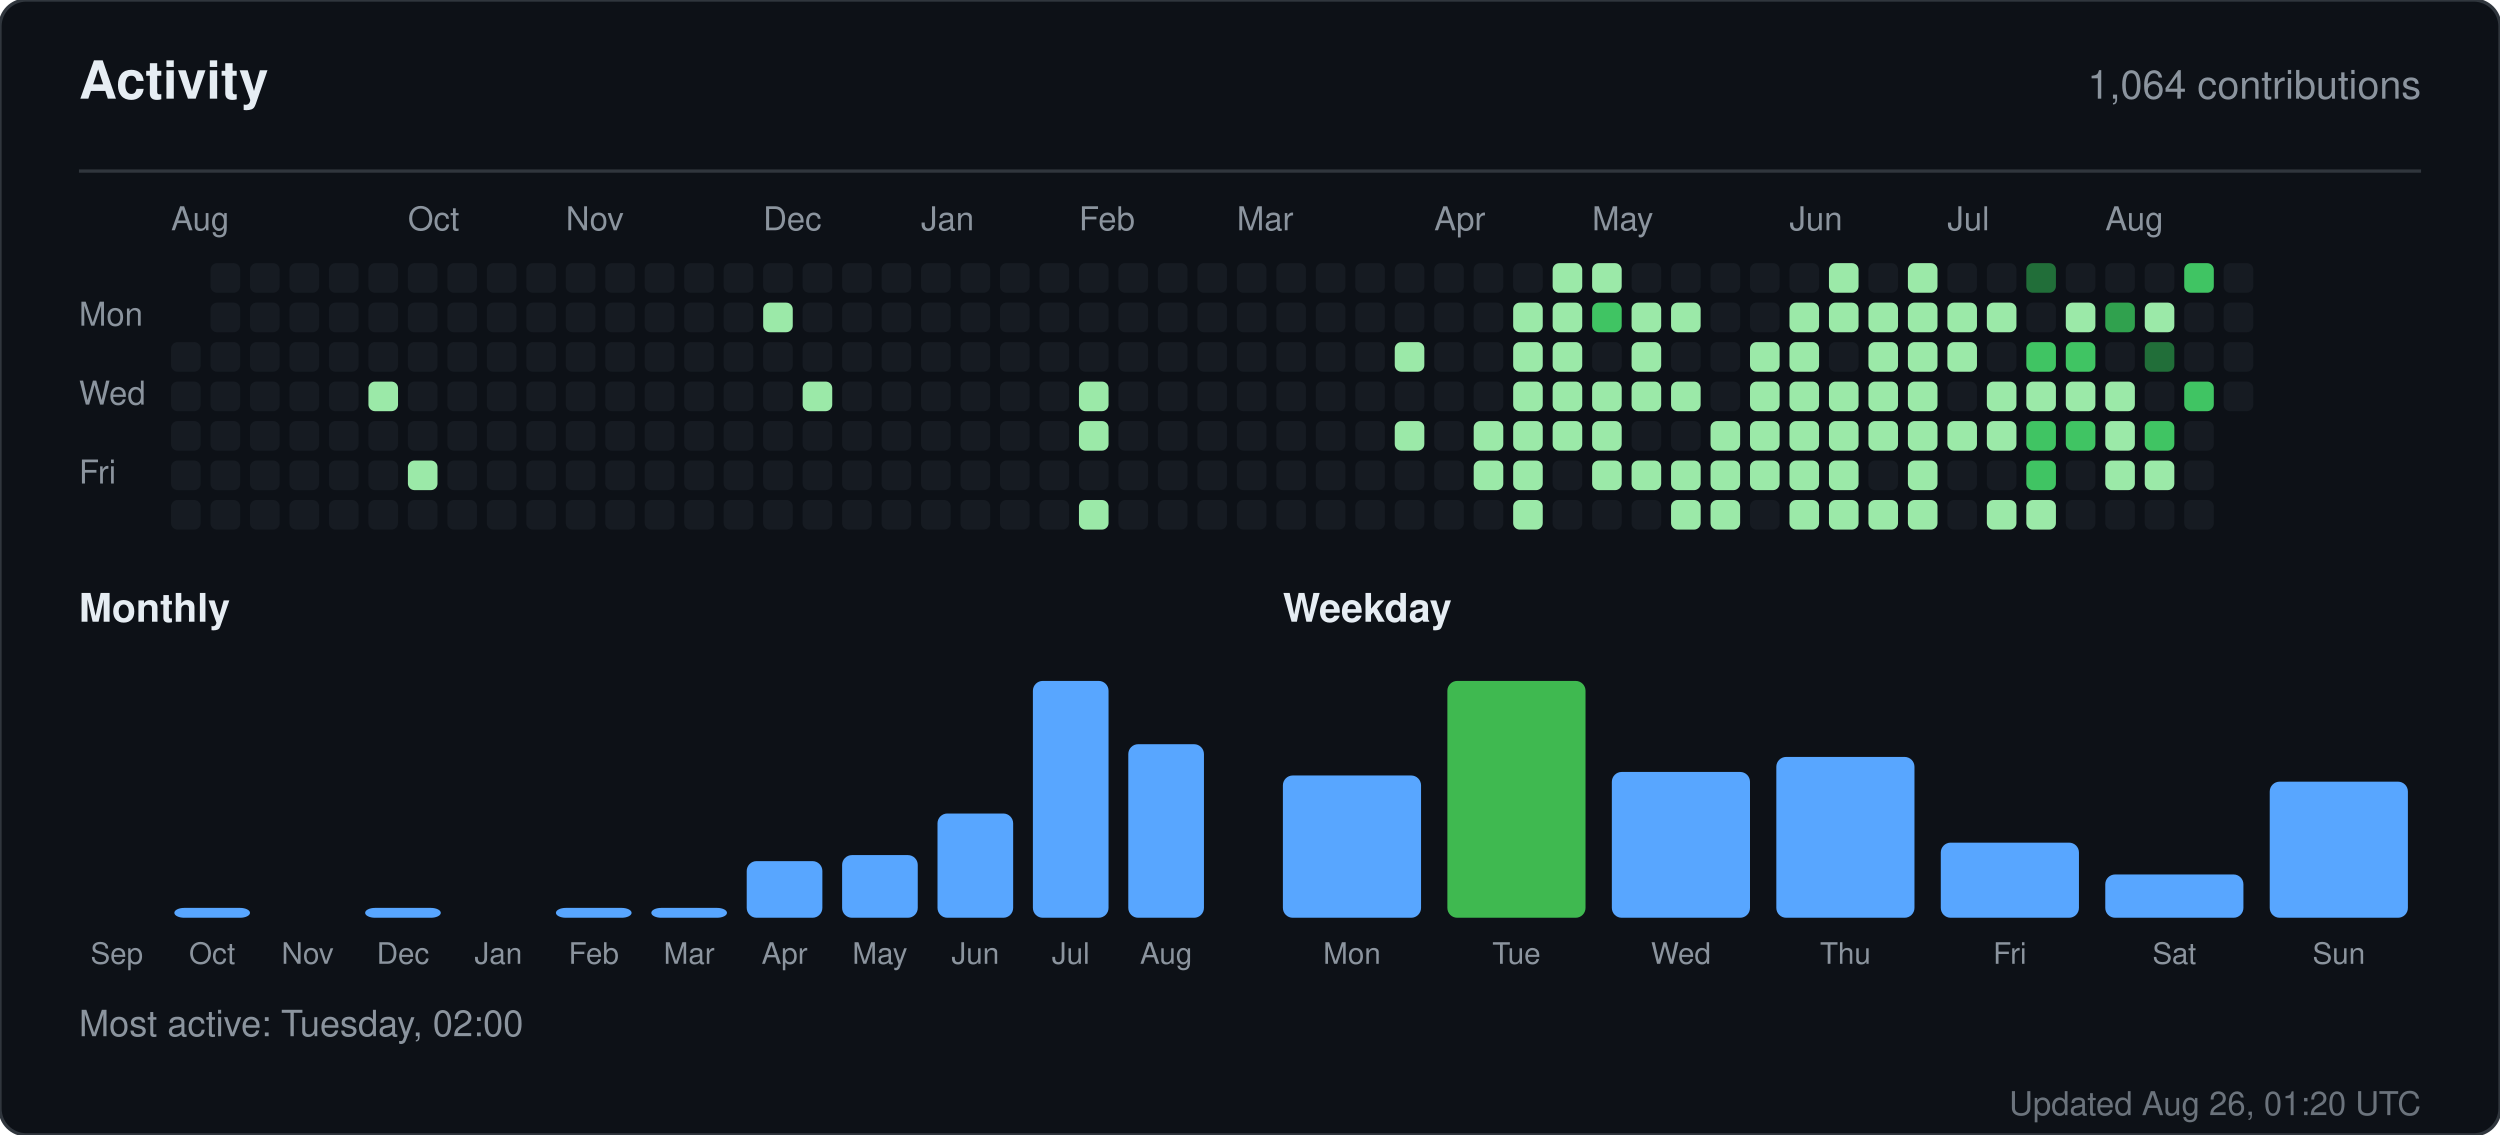
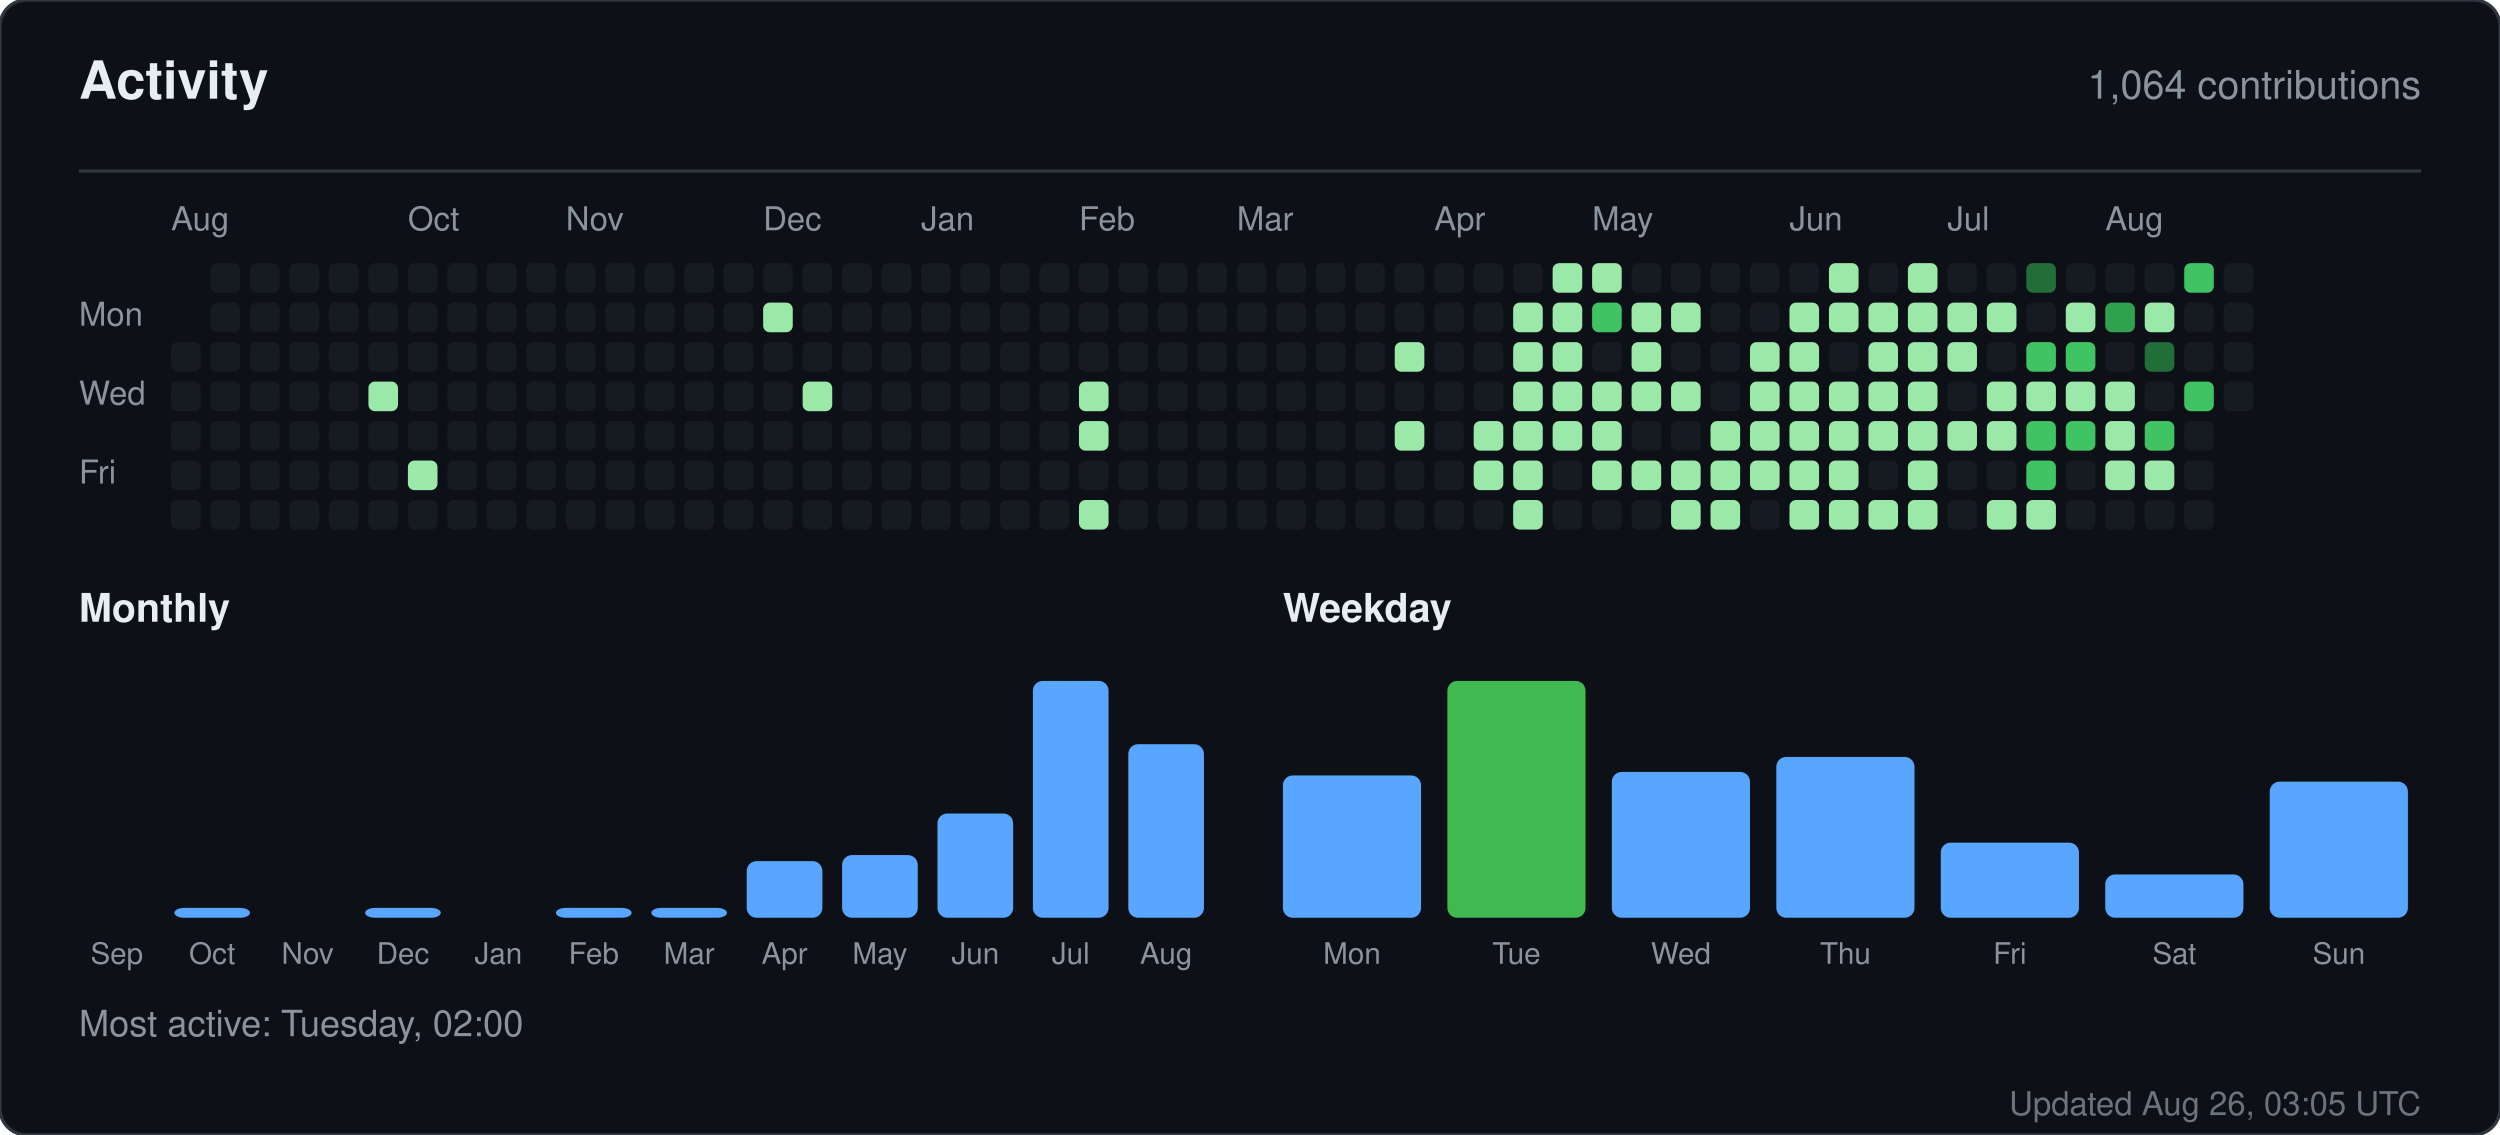
<svg xmlns="http://www.w3.org/2000/svg" width="760" height="345" viewBox="0 0 760 345" role="img" aria-label="Activity for sandiirawan12">
  <rect width="760" height="345" rx="8" fill="#0d1117" stroke="#30363d" />
  <g font-family="-apple-system, BlinkMacSystemFont, Segoe UI, Helvetica, Arial, sans-serif">
    <text x="24" y="30" fill="#e6edf3" font-size="16" font-weight="700">Activity</text>
    <text x="736" y="30" fill="#8b949e" font-size="12" text-anchor="end">1,064 contributions</text>
    <line x1="24" y1="52" x2="736" y2="52" stroke="#30363d" />
    <text x="52" y="70" fill="#8b949e" font-size="10">Aug</text>
    <text x="124" y="70" fill="#8b949e" font-size="10">Oct</text>
    <text x="172" y="70" fill="#8b949e" font-size="10">Nov</text>
    <text x="232" y="70" fill="#8b949e" font-size="10">Dec</text>
    <text x="280" y="70" fill="#8b949e" font-size="10">Jan</text>
    <text x="328" y="70" fill="#8b949e" font-size="10">Feb</text>
    <text x="376" y="70" fill="#8b949e" font-size="10">Mar</text>
    <text x="436" y="70" fill="#8b949e" font-size="10">Apr</text>
    <text x="484" y="70" fill="#8b949e" font-size="10">May</text>
    <text x="544" y="70" fill="#8b949e" font-size="10">Jun</text>
    <text x="592" y="70" fill="#8b949e" font-size="10">Jul</text>
    <text x="640" y="70" fill="#8b949e" font-size="10">Aug</text>
    <text x="24" y="99" fill="#8b949e" font-size="10">Mon</text>
    <text x="24" y="123" fill="#8b949e" font-size="10">Wed</text>
    <text x="24" y="147" fill="#8b949e" font-size="10">Fri</text>
    <rect x="52" y="104" width="9" height="9" rx="2" fill="#161b22" />
    <rect x="52" y="116" width="9" height="9" rx="2" fill="#161b22" />
    <rect x="52" y="128" width="9" height="9" rx="2" fill="#161b22" />
    <rect x="52" y="140" width="9" height="9" rx="2" fill="#161b22" />
    <rect x="52" y="152" width="9" height="9" rx="2" fill="#161b22" />
    <rect x="64" y="80" width="9" height="9" rx="2" fill="#161b22" />
    <rect x="64" y="92" width="9" height="9" rx="2" fill="#161b22" />
    <rect x="64" y="104" width="9" height="9" rx="2" fill="#161b22" />
    <rect x="64" y="116" width="9" height="9" rx="2" fill="#161b22" />
    <rect x="64" y="128" width="9" height="9" rx="2" fill="#161b22" />
    <rect x="64" y="140" width="9" height="9" rx="2" fill="#161b22" />
    <rect x="64" y="152" width="9" height="9" rx="2" fill="#161b22" />
    <rect x="76" y="80" width="9" height="9" rx="2" fill="#161b22" />
    <rect x="76" y="92" width="9" height="9" rx="2" fill="#161b22" />
    <rect x="76" y="104" width="9" height="9" rx="2" fill="#161b22" />
    <rect x="76" y="116" width="9" height="9" rx="2" fill="#161b22" />
    <rect x="76" y="128" width="9" height="9" rx="2" fill="#161b22" />
    <rect x="76" y="140" width="9" height="9" rx="2" fill="#161b22" />
    <rect x="76" y="152" width="9" height="9" rx="2" fill="#161b22" />
    <rect x="88" y="80" width="9" height="9" rx="2" fill="#161b22" />
    <rect x="88" y="92" width="9" height="9" rx="2" fill="#161b22" />
    <rect x="88" y="104" width="9" height="9" rx="2" fill="#161b22" />
    <rect x="88" y="116" width="9" height="9" rx="2" fill="#161b22" />
    <rect x="88" y="128" width="9" height="9" rx="2" fill="#161b22" />
    <rect x="88" y="140" width="9" height="9" rx="2" fill="#161b22" />
    <rect x="88" y="152" width="9" height="9" rx="2" fill="#161b22" />
    <rect x="100" y="80" width="9" height="9" rx="2" fill="#161b22" />
    <rect x="100" y="92" width="9" height="9" rx="2" fill="#161b22" />
    <rect x="100" y="104" width="9" height="9" rx="2" fill="#161b22" />
    <rect x="100" y="116" width="9" height="9" rx="2" fill="#161b22" />
    <rect x="100" y="128" width="9" height="9" rx="2" fill="#161b22" />
    <rect x="100" y="140" width="9" height="9" rx="2" fill="#161b22" />
    <rect x="100" y="152" width="9" height="9" rx="2" fill="#161b22" />
    <rect x="112" y="80" width="9" height="9" rx="2" fill="#161b22" />
    <rect x="112" y="92" width="9" height="9" rx="2" fill="#161b22" />
    <rect x="112" y="104" width="9" height="9" rx="2" fill="#161b22" />
    <rect x="112" y="116" width="9" height="9" rx="2" fill="#9be9a8" />
    <rect x="112" y="128" width="9" height="9" rx="2" fill="#161b22" />
    <rect x="112" y="140" width="9" height="9" rx="2" fill="#161b22" />
    <rect x="112" y="152" width="9" height="9" rx="2" fill="#161b22" />
    <rect x="124" y="80" width="9" height="9" rx="2" fill="#161b22" />
    <rect x="124" y="92" width="9" height="9" rx="2" fill="#161b22" />
    <rect x="124" y="104" width="9" height="9" rx="2" fill="#161b22" />
    <rect x="124" y="116" width="9" height="9" rx="2" fill="#161b22" />
    <rect x="124" y="128" width="9" height="9" rx="2" fill="#161b22" />
    <rect x="124" y="140" width="9" height="9" rx="2" fill="#9be9a8" />
    <rect x="124" y="152" width="9" height="9" rx="2" fill="#161b22" />
    <rect x="136" y="80" width="9" height="9" rx="2" fill="#161b22" />
    <rect x="136" y="92" width="9" height="9" rx="2" fill="#161b22" />
    <rect x="136" y="104" width="9" height="9" rx="2" fill="#161b22" />
    <rect x="136" y="116" width="9" height="9" rx="2" fill="#161b22" />
    <rect x="136" y="128" width="9" height="9" rx="2" fill="#161b22" />
    <rect x="136" y="140" width="9" height="9" rx="2" fill="#161b22" />
    <rect x="136" y="152" width="9" height="9" rx="2" fill="#161b22" />
    <rect x="148" y="80" width="9" height="9" rx="2" fill="#161b22" />
    <rect x="148" y="92" width="9" height="9" rx="2" fill="#161b22" />
    <rect x="148" y="104" width="9" height="9" rx="2" fill="#161b22" />
    <rect x="148" y="116" width="9" height="9" rx="2" fill="#161b22" />
    <rect x="148" y="128" width="9" height="9" rx="2" fill="#161b22" />
    <rect x="148" y="140" width="9" height="9" rx="2" fill="#161b22" />
    <rect x="148" y="152" width="9" height="9" rx="2" fill="#161b22" />
    <rect x="160" y="80" width="9" height="9" rx="2" fill="#161b22" />
    <rect x="160" y="92" width="9" height="9" rx="2" fill="#161b22" />
    <rect x="160" y="104" width="9" height="9" rx="2" fill="#161b22" />
    <rect x="160" y="116" width="9" height="9" rx="2" fill="#161b22" />
    <rect x="160" y="128" width="9" height="9" rx="2" fill="#161b22" />
    <rect x="160" y="140" width="9" height="9" rx="2" fill="#161b22" />
    <rect x="160" y="152" width="9" height="9" rx="2" fill="#161b22" />
    <rect x="172" y="80" width="9" height="9" rx="2" fill="#161b22" />
    <rect x="172" y="92" width="9" height="9" rx="2" fill="#161b22" />
    <rect x="172" y="104" width="9" height="9" rx="2" fill="#161b22" />
    <rect x="172" y="116" width="9" height="9" rx="2" fill="#161b22" />
    <rect x="172" y="128" width="9" height="9" rx="2" fill="#161b22" />
    <rect x="172" y="140" width="9" height="9" rx="2" fill="#161b22" />
    <rect x="172" y="152" width="9" height="9" rx="2" fill="#161b22" />
    <rect x="184" y="80" width="9" height="9" rx="2" fill="#161b22" />
    <rect x="184" y="92" width="9" height="9" rx="2" fill="#161b22" />
    <rect x="184" y="104" width="9" height="9" rx="2" fill="#161b22" />
    <rect x="184" y="116" width="9" height="9" rx="2" fill="#161b22" />
    <rect x="184" y="128" width="9" height="9" rx="2" fill="#161b22" />
    <rect x="184" y="140" width="9" height="9" rx="2" fill="#161b22" />
    <rect x="184" y="152" width="9" height="9" rx="2" fill="#161b22" />
    <rect x="196" y="80" width="9" height="9" rx="2" fill="#161b22" />
    <rect x="196" y="92" width="9" height="9" rx="2" fill="#161b22" />
    <rect x="196" y="104" width="9" height="9" rx="2" fill="#161b22" />
    <rect x="196" y="116" width="9" height="9" rx="2" fill="#161b22" />
    <rect x="196" y="128" width="9" height="9" rx="2" fill="#161b22" />
    <rect x="196" y="140" width="9" height="9" rx="2" fill="#161b22" />
    <rect x="196" y="152" width="9" height="9" rx="2" fill="#161b22" />
    <rect x="208" y="80" width="9" height="9" rx="2" fill="#161b22" />
    <rect x="208" y="92" width="9" height="9" rx="2" fill="#161b22" />
    <rect x="208" y="104" width="9" height="9" rx="2" fill="#161b22" />
    <rect x="208" y="116" width="9" height="9" rx="2" fill="#161b22" />
    <rect x="208" y="128" width="9" height="9" rx="2" fill="#161b22" />
    <rect x="208" y="140" width="9" height="9" rx="2" fill="#161b22" />
    <rect x="208" y="152" width="9" height="9" rx="2" fill="#161b22" />
    <rect x="220" y="80" width="9" height="9" rx="2" fill="#161b22" />
    <rect x="220" y="92" width="9" height="9" rx="2" fill="#161b22" />
    <rect x="220" y="104" width="9" height="9" rx="2" fill="#161b22" />
    <rect x="220" y="116" width="9" height="9" rx="2" fill="#161b22" />
    <rect x="220" y="128" width="9" height="9" rx="2" fill="#161b22" />
    <rect x="220" y="140" width="9" height="9" rx="2" fill="#161b22" />
    <rect x="220" y="152" width="9" height="9" rx="2" fill="#161b22" />
    <rect x="232" y="80" width="9" height="9" rx="2" fill="#161b22" />
    <rect x="232" y="92" width="9" height="9" rx="2" fill="#9be9a8" />
    <rect x="232" y="104" width="9" height="9" rx="2" fill="#161b22" />
    <rect x="232" y="116" width="9" height="9" rx="2" fill="#161b22" />
    <rect x="232" y="128" width="9" height="9" rx="2" fill="#161b22" />
    <rect x="232" y="140" width="9" height="9" rx="2" fill="#161b22" />
    <rect x="232" y="152" width="9" height="9" rx="2" fill="#161b22" />
    <rect x="244" y="80" width="9" height="9" rx="2" fill="#161b22" />
    <rect x="244" y="92" width="9" height="9" rx="2" fill="#161b22" />
    <rect x="244" y="104" width="9" height="9" rx="2" fill="#161b22" />
    <rect x="244" y="116" width="9" height="9" rx="2" fill="#9be9a8" />
    <rect x="244" y="128" width="9" height="9" rx="2" fill="#161b22" />
    <rect x="244" y="140" width="9" height="9" rx="2" fill="#161b22" />
    <rect x="244" y="152" width="9" height="9" rx="2" fill="#161b22" />
    <rect x="256" y="80" width="9" height="9" rx="2" fill="#161b22" />
    <rect x="256" y="92" width="9" height="9" rx="2" fill="#161b22" />
    <rect x="256" y="104" width="9" height="9" rx="2" fill="#161b22" />
    <rect x="256" y="116" width="9" height="9" rx="2" fill="#161b22" />
    <rect x="256" y="128" width="9" height="9" rx="2" fill="#161b22" />
    <rect x="256" y="140" width="9" height="9" rx="2" fill="#161b22" />
    <rect x="256" y="152" width="9" height="9" rx="2" fill="#161b22" />
    <rect x="268" y="80" width="9" height="9" rx="2" fill="#161b22" />
    <rect x="268" y="92" width="9" height="9" rx="2" fill="#161b22" />
    <rect x="268" y="104" width="9" height="9" rx="2" fill="#161b22" />
    <rect x="268" y="116" width="9" height="9" rx="2" fill="#161b22" />
    <rect x="268" y="128" width="9" height="9" rx="2" fill="#161b22" />
    <rect x="268" y="140" width="9" height="9" rx="2" fill="#161b22" />
    <rect x="268" y="152" width="9" height="9" rx="2" fill="#161b22" />
    <rect x="280" y="80" width="9" height="9" rx="2" fill="#161b22" />
    <rect x="280" y="92" width="9" height="9" rx="2" fill="#161b22" />
    <rect x="280" y="104" width="9" height="9" rx="2" fill="#161b22" />
    <rect x="280" y="116" width="9" height="9" rx="2" fill="#161b22" />
    <rect x="280" y="128" width="9" height="9" rx="2" fill="#161b22" />
    <rect x="280" y="140" width="9" height="9" rx="2" fill="#161b22" />
    <rect x="280" y="152" width="9" height="9" rx="2" fill="#161b22" />
    <rect x="292" y="80" width="9" height="9" rx="2" fill="#161b22" />
    <rect x="292" y="92" width="9" height="9" rx="2" fill="#161b22" />
    <rect x="292" y="104" width="9" height="9" rx="2" fill="#161b22" />
    <rect x="292" y="116" width="9" height="9" rx="2" fill="#161b22" />
    <rect x="292" y="128" width="9" height="9" rx="2" fill="#161b22" />
    <rect x="292" y="140" width="9" height="9" rx="2" fill="#161b22" />
    <rect x="292" y="152" width="9" height="9" rx="2" fill="#161b22" />
    <rect x="304" y="80" width="9" height="9" rx="2" fill="#161b22" />
    <rect x="304" y="92" width="9" height="9" rx="2" fill="#161b22" />
    <rect x="304" y="104" width="9" height="9" rx="2" fill="#161b22" />
    <rect x="304" y="116" width="9" height="9" rx="2" fill="#161b22" />
    <rect x="304" y="128" width="9" height="9" rx="2" fill="#161b22" />
    <rect x="304" y="140" width="9" height="9" rx="2" fill="#161b22" />
    <rect x="304" y="152" width="9" height="9" rx="2" fill="#161b22" />
    <rect x="316" y="80" width="9" height="9" rx="2" fill="#161b22" />
    <rect x="316" y="92" width="9" height="9" rx="2" fill="#161b22" />
    <rect x="316" y="104" width="9" height="9" rx="2" fill="#161b22" />
    <rect x="316" y="116" width="9" height="9" rx="2" fill="#161b22" />
    <rect x="316" y="128" width="9" height="9" rx="2" fill="#161b22" />
    <rect x="316" y="140" width="9" height="9" rx="2" fill="#161b22" />
    <rect x="316" y="152" width="9" height="9" rx="2" fill="#161b22" />
    <rect x="328" y="80" width="9" height="9" rx="2" fill="#161b22" />
    <rect x="328" y="92" width="9" height="9" rx="2" fill="#161b22" />
    <rect x="328" y="104" width="9" height="9" rx="2" fill="#161b22" />
    <rect x="328" y="116" width="9" height="9" rx="2" fill="#9be9a8" />
    <rect x="328" y="128" width="9" height="9" rx="2" fill="#9be9a8" />
    <rect x="328" y="140" width="9" height="9" rx="2" fill="#161b22" />
    <rect x="328" y="152" width="9" height="9" rx="2" fill="#9be9a8" />
    <rect x="340" y="80" width="9" height="9" rx="2" fill="#161b22" />
    <rect x="340" y="92" width="9" height="9" rx="2" fill="#161b22" />
    <rect x="340" y="104" width="9" height="9" rx="2" fill="#161b22" />
    <rect x="340" y="116" width="9" height="9" rx="2" fill="#161b22" />
    <rect x="340" y="128" width="9" height="9" rx="2" fill="#161b22" />
    <rect x="340" y="140" width="9" height="9" rx="2" fill="#161b22" />
    <rect x="340" y="152" width="9" height="9" rx="2" fill="#161b22" />
    <rect x="352" y="80" width="9" height="9" rx="2" fill="#161b22" />
    <rect x="352" y="92" width="9" height="9" rx="2" fill="#161b22" />
    <rect x="352" y="104" width="9" height="9" rx="2" fill="#161b22" />
    <rect x="352" y="116" width="9" height="9" rx="2" fill="#161b22" />
    <rect x="352" y="128" width="9" height="9" rx="2" fill="#161b22" />
    <rect x="352" y="140" width="9" height="9" rx="2" fill="#161b22" />
    <rect x="352" y="152" width="9" height="9" rx="2" fill="#161b22" />
    <rect x="364" y="80" width="9" height="9" rx="2" fill="#161b22" />
    <rect x="364" y="92" width="9" height="9" rx="2" fill="#161b22" />
    <rect x="364" y="104" width="9" height="9" rx="2" fill="#161b22" />
    <rect x="364" y="116" width="9" height="9" rx="2" fill="#161b22" />
    <rect x="364" y="128" width="9" height="9" rx="2" fill="#161b22" />
    <rect x="364" y="140" width="9" height="9" rx="2" fill="#161b22" />
    <rect x="364" y="152" width="9" height="9" rx="2" fill="#161b22" />
    <rect x="376" y="80" width="9" height="9" rx="2" fill="#161b22" />
    <rect x="376" y="92" width="9" height="9" rx="2" fill="#161b22" />
    <rect x="376" y="104" width="9" height="9" rx="2" fill="#161b22" />
    <rect x="376" y="116" width="9" height="9" rx="2" fill="#161b22" />
    <rect x="376" y="128" width="9" height="9" rx="2" fill="#161b22" />
    <rect x="376" y="140" width="9" height="9" rx="2" fill="#161b22" />
    <rect x="376" y="152" width="9" height="9" rx="2" fill="#161b22" />
    <rect x="388" y="80" width="9" height="9" rx="2" fill="#161b22" />
    <rect x="388" y="92" width="9" height="9" rx="2" fill="#161b22" />
    <rect x="388" y="104" width="9" height="9" rx="2" fill="#161b22" />
    <rect x="388" y="116" width="9" height="9" rx="2" fill="#161b22" />
    <rect x="388" y="128" width="9" height="9" rx="2" fill="#161b22" />
    <rect x="388" y="140" width="9" height="9" rx="2" fill="#161b22" />
    <rect x="388" y="152" width="9" height="9" rx="2" fill="#161b22" />
    <rect x="400" y="80" width="9" height="9" rx="2" fill="#161b22" />
    <rect x="400" y="92" width="9" height="9" rx="2" fill="#161b22" />
    <rect x="400" y="104" width="9" height="9" rx="2" fill="#161b22" />
    <rect x="400" y="116" width="9" height="9" rx="2" fill="#161b22" />
    <rect x="400" y="128" width="9" height="9" rx="2" fill="#161b22" />
    <rect x="400" y="140" width="9" height="9" rx="2" fill="#161b22" />
    <rect x="400" y="152" width="9" height="9" rx="2" fill="#161b22" />
    <rect x="412" y="80" width="9" height="9" rx="2" fill="#161b22" />
    <rect x="412" y="92" width="9" height="9" rx="2" fill="#161b22" />
    <rect x="412" y="104" width="9" height="9" rx="2" fill="#161b22" />
    <rect x="412" y="116" width="9" height="9" rx="2" fill="#161b22" />
    <rect x="412" y="128" width="9" height="9" rx="2" fill="#161b22" />
    <rect x="412" y="140" width="9" height="9" rx="2" fill="#161b22" />
    <rect x="412" y="152" width="9" height="9" rx="2" fill="#161b22" />
    <rect x="424" y="80" width="9" height="9" rx="2" fill="#161b22" />
    <rect x="424" y="92" width="9" height="9" rx="2" fill="#161b22" />
    <rect x="424" y="104" width="9" height="9" rx="2" fill="#9be9a8" />
    <rect x="424" y="116" width="9" height="9" rx="2" fill="#161b22" />
    <rect x="424" y="128" width="9" height="9" rx="2" fill="#9be9a8" />
    <rect x="424" y="140" width="9" height="9" rx="2" fill="#161b22" />
    <rect x="424" y="152" width="9" height="9" rx="2" fill="#161b22" />
    <rect x="436" y="80" width="9" height="9" rx="2" fill="#161b22" />
    <rect x="436" y="92" width="9" height="9" rx="2" fill="#161b22" />
    <rect x="436" y="104" width="9" height="9" rx="2" fill="#161b22" />
    <rect x="436" y="116" width="9" height="9" rx="2" fill="#161b22" />
    <rect x="436" y="128" width="9" height="9" rx="2" fill="#161b22" />
    <rect x="436" y="140" width="9" height="9" rx="2" fill="#161b22" />
    <rect x="436" y="152" width="9" height="9" rx="2" fill="#161b22" />
    <rect x="448" y="80" width="9" height="9" rx="2" fill="#161b22" />
    <rect x="448" y="92" width="9" height="9" rx="2" fill="#161b22" />
    <rect x="448" y="104" width="9" height="9" rx="2" fill="#161b22" />
    <rect x="448" y="116" width="9" height="9" rx="2" fill="#161b22" />
    <rect x="448" y="128" width="9" height="9" rx="2" fill="#9be9a8" />
    <rect x="448" y="140" width="9" height="9" rx="2" fill="#9be9a8" />
    <rect x="448" y="152" width="9" height="9" rx="2" fill="#161b22" />
    <rect x="460" y="80" width="9" height="9" rx="2" fill="#161b22" />
    <rect x="460" y="92" width="9" height="9" rx="2" fill="#9be9a8" />
    <rect x="460" y="104" width="9" height="9" rx="2" fill="#9be9a8" />
    <rect x="460" y="116" width="9" height="9" rx="2" fill="#9be9a8" />
    <rect x="460" y="128" width="9" height="9" rx="2" fill="#9be9a8" />
    <rect x="460" y="140" width="9" height="9" rx="2" fill="#9be9a8" />
    <rect x="460" y="152" width="9" height="9" rx="2" fill="#9be9a8" />
    <rect x="472" y="80" width="9" height="9" rx="2" fill="#9be9a8" />
    <rect x="472" y="92" width="9" height="9" rx="2" fill="#9be9a8" />
    <rect x="472" y="104" width="9" height="9" rx="2" fill="#9be9a8" />
    <rect x="472" y="116" width="9" height="9" rx="2" fill="#9be9a8" />
    <rect x="472" y="128" width="9" height="9" rx="2" fill="#9be9a8" />
    <rect x="472" y="140" width="9" height="9" rx="2" fill="#161b22" />
    <rect x="472" y="152" width="9" height="9" rx="2" fill="#161b22" />
    <rect x="484" y="80" width="9" height="9" rx="2" fill="#9be9a8" />
    <rect x="484" y="92" width="9" height="9" rx="2" fill="#40c463" />
    <rect x="484" y="104" width="9" height="9" rx="2" fill="#161b22" />
    <rect x="484" y="116" width="9" height="9" rx="2" fill="#9be9a8" />
    <rect x="484" y="128" width="9" height="9" rx="2" fill="#9be9a8" />
    <rect x="484" y="140" width="9" height="9" rx="2" fill="#9be9a8" />
    <rect x="484" y="152" width="9" height="9" rx="2" fill="#161b22" />
    <rect x="496" y="80" width="9" height="9" rx="2" fill="#161b22" />
    <rect x="496" y="92" width="9" height="9" rx="2" fill="#9be9a8" />
    <rect x="496" y="104" width="9" height="9" rx="2" fill="#9be9a8" />
    <rect x="496" y="116" width="9" height="9" rx="2" fill="#9be9a8" />
    <rect x="496" y="128" width="9" height="9" rx="2" fill="#161b22" />
    <rect x="496" y="140" width="9" height="9" rx="2" fill="#9be9a8" />
    <rect x="496" y="152" width="9" height="9" rx="2" fill="#161b22" />
    <rect x="508" y="80" width="9" height="9" rx="2" fill="#161b22" />
    <rect x="508" y="92" width="9" height="9" rx="2" fill="#9be9a8" />
    <rect x="508" y="104" width="9" height="9" rx="2" fill="#161b22" />
    <rect x="508" y="116" width="9" height="9" rx="2" fill="#9be9a8" />
    <rect x="508" y="128" width="9" height="9" rx="2" fill="#161b22" />
    <rect x="508" y="140" width="9" height="9" rx="2" fill="#9be9a8" />
    <rect x="508" y="152" width="9" height="9" rx="2" fill="#9be9a8" />
    <rect x="520" y="80" width="9" height="9" rx="2" fill="#161b22" />
    <rect x="520" y="92" width="9" height="9" rx="2" fill="#161b22" />
    <rect x="520" y="104" width="9" height="9" rx="2" fill="#161b22" />
    <rect x="520" y="116" width="9" height="9" rx="2" fill="#161b22" />
    <rect x="520" y="128" width="9" height="9" rx="2" fill="#9be9a8" />
    <rect x="520" y="140" width="9" height="9" rx="2" fill="#9be9a8" />
    <rect x="520" y="152" width="9" height="9" rx="2" fill="#9be9a8" />
    <rect x="532" y="80" width="9" height="9" rx="2" fill="#161b22" />
    <rect x="532" y="92" width="9" height="9" rx="2" fill="#161b22" />
    <rect x="532" y="104" width="9" height="9" rx="2" fill="#9be9a8" />
    <rect x="532" y="116" width="9" height="9" rx="2" fill="#9be9a8" />
    <rect x="532" y="128" width="9" height="9" rx="2" fill="#9be9a8" />
    <rect x="532" y="140" width="9" height="9" rx="2" fill="#9be9a8" />
    <rect x="532" y="152" width="9" height="9" rx="2" fill="#161b22" />
    <rect x="544" y="80" width="9" height="9" rx="2" fill="#161b22" />
    <rect x="544" y="92" width="9" height="9" rx="2" fill="#9be9a8" />
    <rect x="544" y="104" width="9" height="9" rx="2" fill="#9be9a8" />
    <rect x="544" y="116" width="9" height="9" rx="2" fill="#9be9a8" />
    <rect x="544" y="128" width="9" height="9" rx="2" fill="#9be9a8" />
    <rect x="544" y="140" width="9" height="9" rx="2" fill="#9be9a8" />
    <rect x="544" y="152" width="9" height="9" rx="2" fill="#9be9a8" />
    <rect x="556" y="80" width="9" height="9" rx="2" fill="#9be9a8" />
    <rect x="556" y="92" width="9" height="9" rx="2" fill="#9be9a8" />
    <rect x="556" y="104" width="9" height="9" rx="2" fill="#161b22" />
    <rect x="556" y="116" width="9" height="9" rx="2" fill="#9be9a8" />
    <rect x="556" y="128" width="9" height="9" rx="2" fill="#9be9a8" />
    <rect x="556" y="140" width="9" height="9" rx="2" fill="#9be9a8" />
    <rect x="556" y="152" width="9" height="9" rx="2" fill="#9be9a8" />
    <rect x="568" y="80" width="9" height="9" rx="2" fill="#161b22" />
    <rect x="568" y="92" width="9" height="9" rx="2" fill="#9be9a8" />
    <rect x="568" y="104" width="9" height="9" rx="2" fill="#9be9a8" />
    <rect x="568" y="116" width="9" height="9" rx="2" fill="#9be9a8" />
    <rect x="568" y="128" width="9" height="9" rx="2" fill="#9be9a8" />
    <rect x="568" y="140" width="9" height="9" rx="2" fill="#161b22" />
    <rect x="568" y="152" width="9" height="9" rx="2" fill="#9be9a8" />
    <rect x="580" y="80" width="9" height="9" rx="2" fill="#9be9a8" />
    <rect x="580" y="92" width="9" height="9" rx="2" fill="#9be9a8" />
    <rect x="580" y="104" width="9" height="9" rx="2" fill="#9be9a8" />
    <rect x="580" y="116" width="9" height="9" rx="2" fill="#9be9a8" />
    <rect x="580" y="128" width="9" height="9" rx="2" fill="#9be9a8" />
    <rect x="580" y="140" width="9" height="9" rx="2" fill="#9be9a8" />
    <rect x="580" y="152" width="9" height="9" rx="2" fill="#9be9a8" />
    <rect x="592" y="80" width="9" height="9" rx="2" fill="#161b22" />
    <rect x="592" y="92" width="9" height="9" rx="2" fill="#9be9a8" />
    <rect x="592" y="104" width="9" height="9" rx="2" fill="#9be9a8" />
    <rect x="592" y="116" width="9" height="9" rx="2" fill="#161b22" />
    <rect x="592" y="128" width="9" height="9" rx="2" fill="#9be9a8" />
    <rect x="592" y="140" width="9" height="9" rx="2" fill="#161b22" />
    <rect x="592" y="152" width="9" height="9" rx="2" fill="#161b22" />
    <rect x="604" y="80" width="9" height="9" rx="2" fill="#161b22" />
    <rect x="604" y="92" width="9" height="9" rx="2" fill="#9be9a8" />
    <rect x="604" y="104" width="9" height="9" rx="2" fill="#161b22" />
    <rect x="604" y="116" width="9" height="9" rx="2" fill="#9be9a8" />
    <rect x="604" y="128" width="9" height="9" rx="2" fill="#9be9a8" />
    <rect x="604" y="140" width="9" height="9" rx="2" fill="#161b22" />
    <rect x="604" y="152" width="9" height="9" rx="2" fill="#9be9a8" />
    <rect x="616" y="80" width="9" height="9" rx="2" fill="#216e39" />
    <rect x="616" y="92" width="9" height="9" rx="2" fill="#161b22" />
    <rect x="616" y="104" width="9" height="9" rx="2" fill="#40c463" />
    <rect x="616" y="116" width="9" height="9" rx="2" fill="#9be9a8" />
    <rect x="616" y="128" width="9" height="9" rx="2" fill="#40c463" />
    <rect x="616" y="140" width="9" height="9" rx="2" fill="#40c463" />
    <rect x="616" y="152" width="9" height="9" rx="2" fill="#9be9a8" />
    <rect x="628" y="80" width="9" height="9" rx="2" fill="#161b22" />
    <rect x="628" y="92" width="9" height="9" rx="2" fill="#9be9a8" />
    <rect x="628" y="104" width="9" height="9" rx="2" fill="#40c463" />
    <rect x="628" y="116" width="9" height="9" rx="2" fill="#9be9a8" />
    <rect x="628" y="128" width="9" height="9" rx="2" fill="#40c463" />
    <rect x="628" y="140" width="9" height="9" rx="2" fill="#161b22" />
    <rect x="628" y="152" width="9" height="9" rx="2" fill="#161b22" />
    <rect x="640" y="80" width="9" height="9" rx="2" fill="#161b22" />
    <rect x="640" y="92" width="9" height="9" rx="2" fill="#30a14e" />
    <rect x="640" y="104" width="9" height="9" rx="2" fill="#161b22" />
    <rect x="640" y="116" width="9" height="9" rx="2" fill="#9be9a8" />
    <rect x="640" y="128" width="9" height="9" rx="2" fill="#9be9a8" />
    <rect x="640" y="140" width="9" height="9" rx="2" fill="#9be9a8" />
    <rect x="640" y="152" width="9" height="9" rx="2" fill="#161b22" />
    <rect x="652" y="80" width="9" height="9" rx="2" fill="#161b22" />
    <rect x="652" y="92" width="9" height="9" rx="2" fill="#9be9a8" />
    <rect x="652" y="104" width="9" height="9" rx="2" fill="#216e39" />
    <rect x="652" y="116" width="9" height="9" rx="2" fill="#161b22" />
    <rect x="652" y="128" width="9" height="9" rx="2" fill="#40c463" />
    <rect x="652" y="140" width="9" height="9" rx="2" fill="#9be9a8" />
    <rect x="652" y="152" width="9" height="9" rx="2" fill="#161b22" />
    <rect x="664" y="80" width="9" height="9" rx="2" fill="#40c463" />
    <rect x="664" y="92" width="9" height="9" rx="2" fill="#161b22" />
    <rect x="664" y="104" width="9" height="9" rx="2" fill="#161b22" />
    <rect x="664" y="116" width="9" height="9" rx="2" fill="#40c463" />
    <rect x="664" y="128" width="9" height="9" rx="2" fill="#161b22" />
    <rect x="664" y="140" width="9" height="9" rx="2" fill="#161b22" />
    <rect x="664" y="152" width="9" height="9" rx="2" fill="#161b22" />
    <rect x="676" y="80" width="9" height="9" rx="2" fill="#161b22" />
    <rect x="676" y="92" width="9" height="9" rx="2" fill="#161b22" />
    <rect x="676" y="104" width="9" height="9" rx="2" fill="#161b22" />
    <rect x="676" y="116" width="9" height="9" rx="2" fill="#161b22" />
    <text x="24" y="189" fill="#e6edf3" font-size="12" font-weight="600">Monthly</text>
    <text x="390" y="189" fill="#e6edf3" font-size="12" font-weight="600">Weekday</text>
    <rect x="24" y="279" width="23" height="0" rx="3" fill="#58a6ff" />
    <text x="35.5" y="293" fill="#8b949e" font-size="9" text-anchor="middle">Sep</text>
    <rect x="53" y="276" width="23" height="3" rx="3" fill="#58a6ff" />
    <text x="64.5" y="293" fill="#8b949e" font-size="9" text-anchor="middle">Oct</text>
    <rect x="82" y="279" width="23" height="0" rx="3" fill="#58a6ff" />
    <text x="93.5" y="293" fill="#8b949e" font-size="9" text-anchor="middle">Nov</text>
    <rect x="111" y="276" width="23" height="3" rx="3" fill="#58a6ff" />
    <text x="122.5" y="293" fill="#8b949e" font-size="9" text-anchor="middle">Dec</text>
    <rect x="140" y="279" width="23" height="0" rx="3" fill="#58a6ff" />
    <text x="151.5" y="293" fill="#8b949e" font-size="9" text-anchor="middle">Jan</text>
    <rect x="169" y="276" width="23" height="3" rx="3" fill="#58a6ff" />
    <text x="180.5" y="293" fill="#8b949e" font-size="9" text-anchor="middle">Feb</text>
    <rect x="198" y="276" width="23" height="3" rx="3" fill="#58a6ff" />
    <text x="209.5" y="293" fill="#8b949e" font-size="9" text-anchor="middle">Mar</text>
    <rect x="227" y="261.779" width="23" height="17.221" rx="3" fill="#58a6ff" />
    <text x="238.5" y="293" fill="#8b949e" font-size="9" text-anchor="middle">Apr</text>
    <rect x="256" y="259.947" width="23" height="19.053" rx="3" fill="#58a6ff" />
    <text x="267.5" y="293" fill="#8b949e" font-size="9" text-anchor="middle">May</text>
    <rect x="285" y="247.305" width="23" height="31.695" rx="3" fill="#58a6ff" />
    <text x="296.5" y="293" fill="#8b949e" font-size="9" text-anchor="middle">Jun</text>
    <rect x="314" y="207" width="23" height="72" rx="3" fill="#58a6ff" />
    <text x="325.5" y="293" fill="#8b949e" font-size="9" text-anchor="middle">Jul</text>
    <rect x="343" y="226.237" width="23" height="52.763" rx="3" fill="#58a6ff" />
    <text x="354.5" y="293" fill="#8b949e" font-size="9" text-anchor="middle">Aug</text>
    <rect x="390" y="235.746" width="42" height="43.254" rx="3" fill="#58a6ff" />
    <text x="411" y="293" fill="#8b949e" font-size="9" text-anchor="middle">Mon</text>
    <rect x="440" y="207" width="42" height="72" rx="3" fill="#3fb950" />
    <text x="461" y="293" fill="#8b949e" font-size="9" text-anchor="middle">Tue</text>
    <rect x="490" y="234.672" width="42" height="44.328" rx="3" fill="#58a6ff" />
    <text x="511" y="293" fill="#8b949e" font-size="9" text-anchor="middle">Wed</text>
    <rect x="540" y="230.104" width="42" height="48.896" rx="3" fill="#58a6ff" />
    <text x="561" y="293" fill="#8b949e" font-size="9" text-anchor="middle">Thu</text>
    <rect x="590" y="256.164" width="42" height="22.836" rx="3" fill="#58a6ff" />
    <text x="611" y="293" fill="#8b949e" font-size="9" text-anchor="middle">Fri</text>
    <rect x="640" y="265.836" width="42" height="13.164" rx="3" fill="#58a6ff" />
    <text x="661" y="293" fill="#8b949e" font-size="9" text-anchor="middle">Sat</text>
    <rect x="690" y="237.627" width="42" height="41.373" rx="3" fill="#58a6ff" />
    <text x="711" y="293" fill="#8b949e" font-size="9" text-anchor="middle">Sun</text>
    <text x="24" y="315" fill="#8b949e" font-size="11">Most active: Tuesday, 02:00</text>
-     <text x="736" y="339" fill="#8b949e" font-size="10" text-anchor="end" opacity="0.75">Updated Aug 26, 01:20 UTC</text>
+     <text x="736" y="339" fill="#8b949e" font-size="10" text-anchor="end" opacity="0.75">Updated Aug 26, 03:05 UTC</text>
  </g>
</svg>
